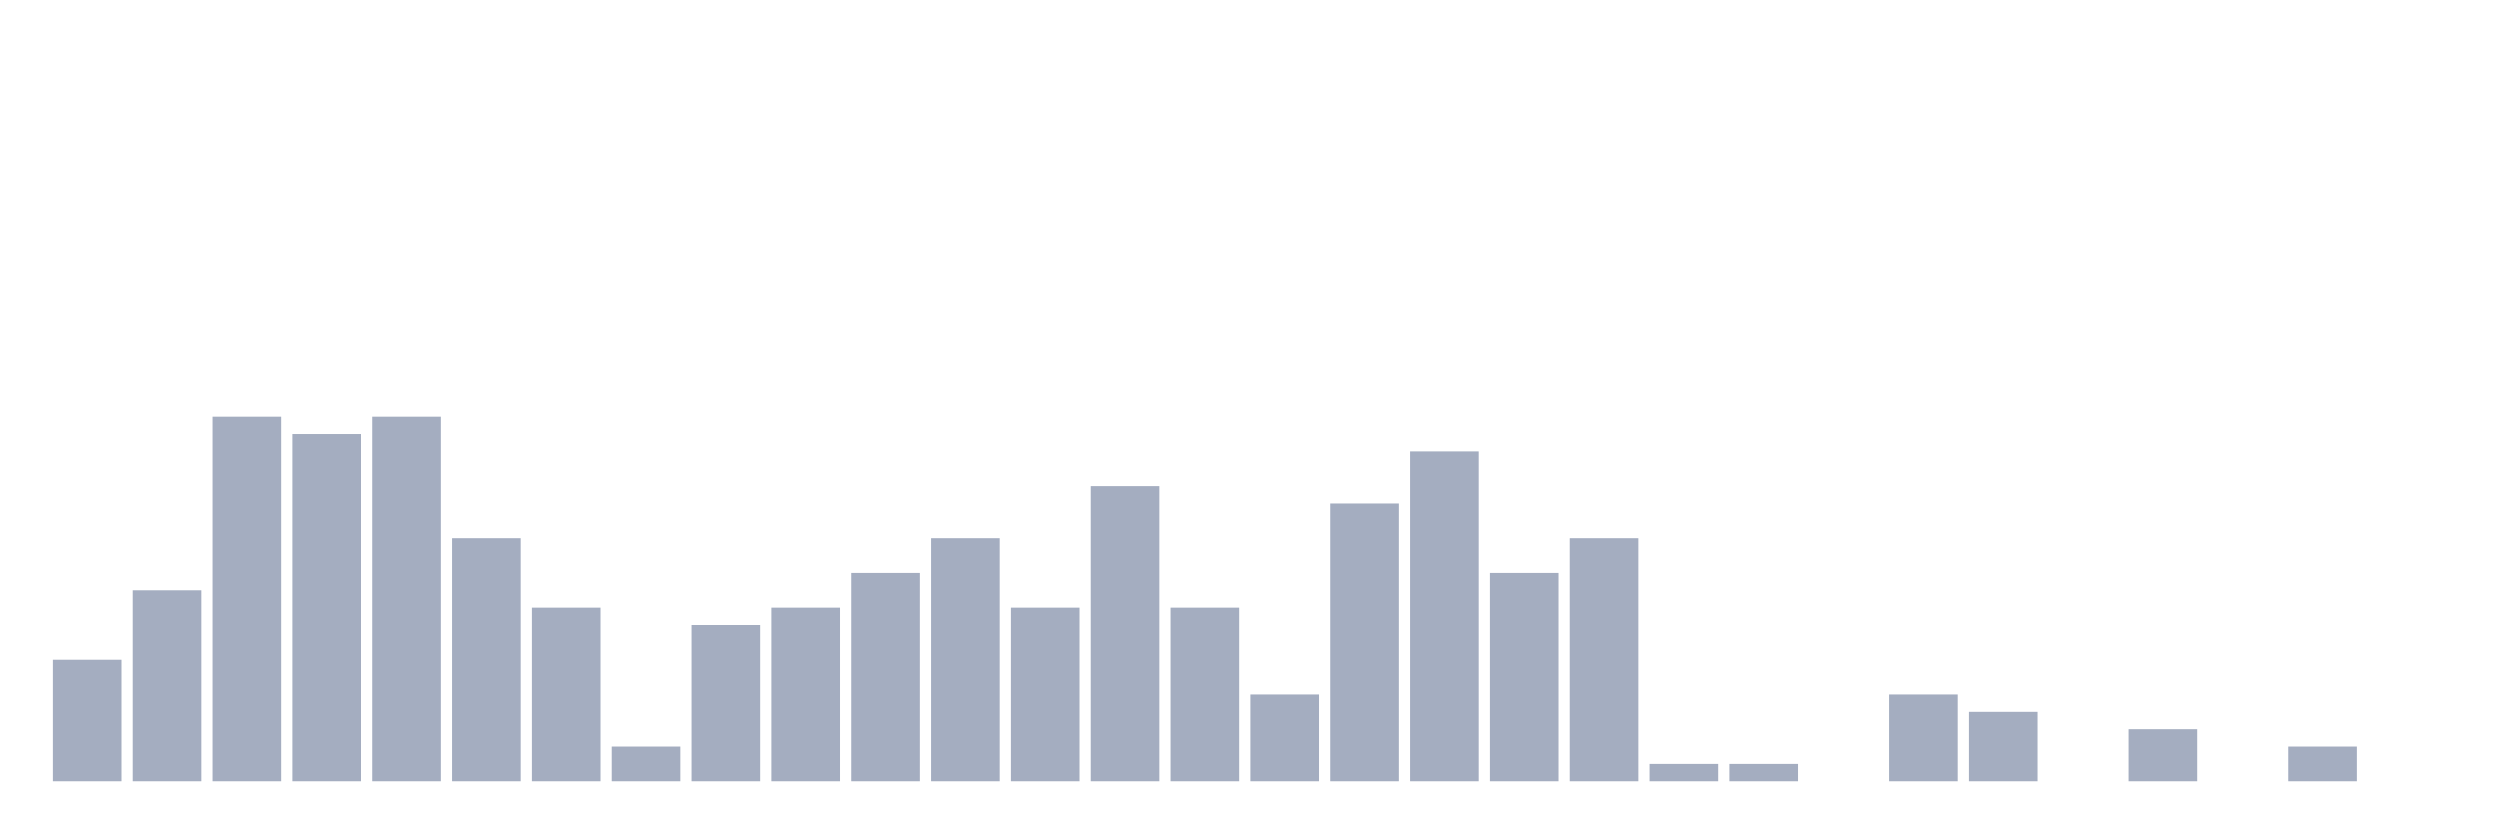
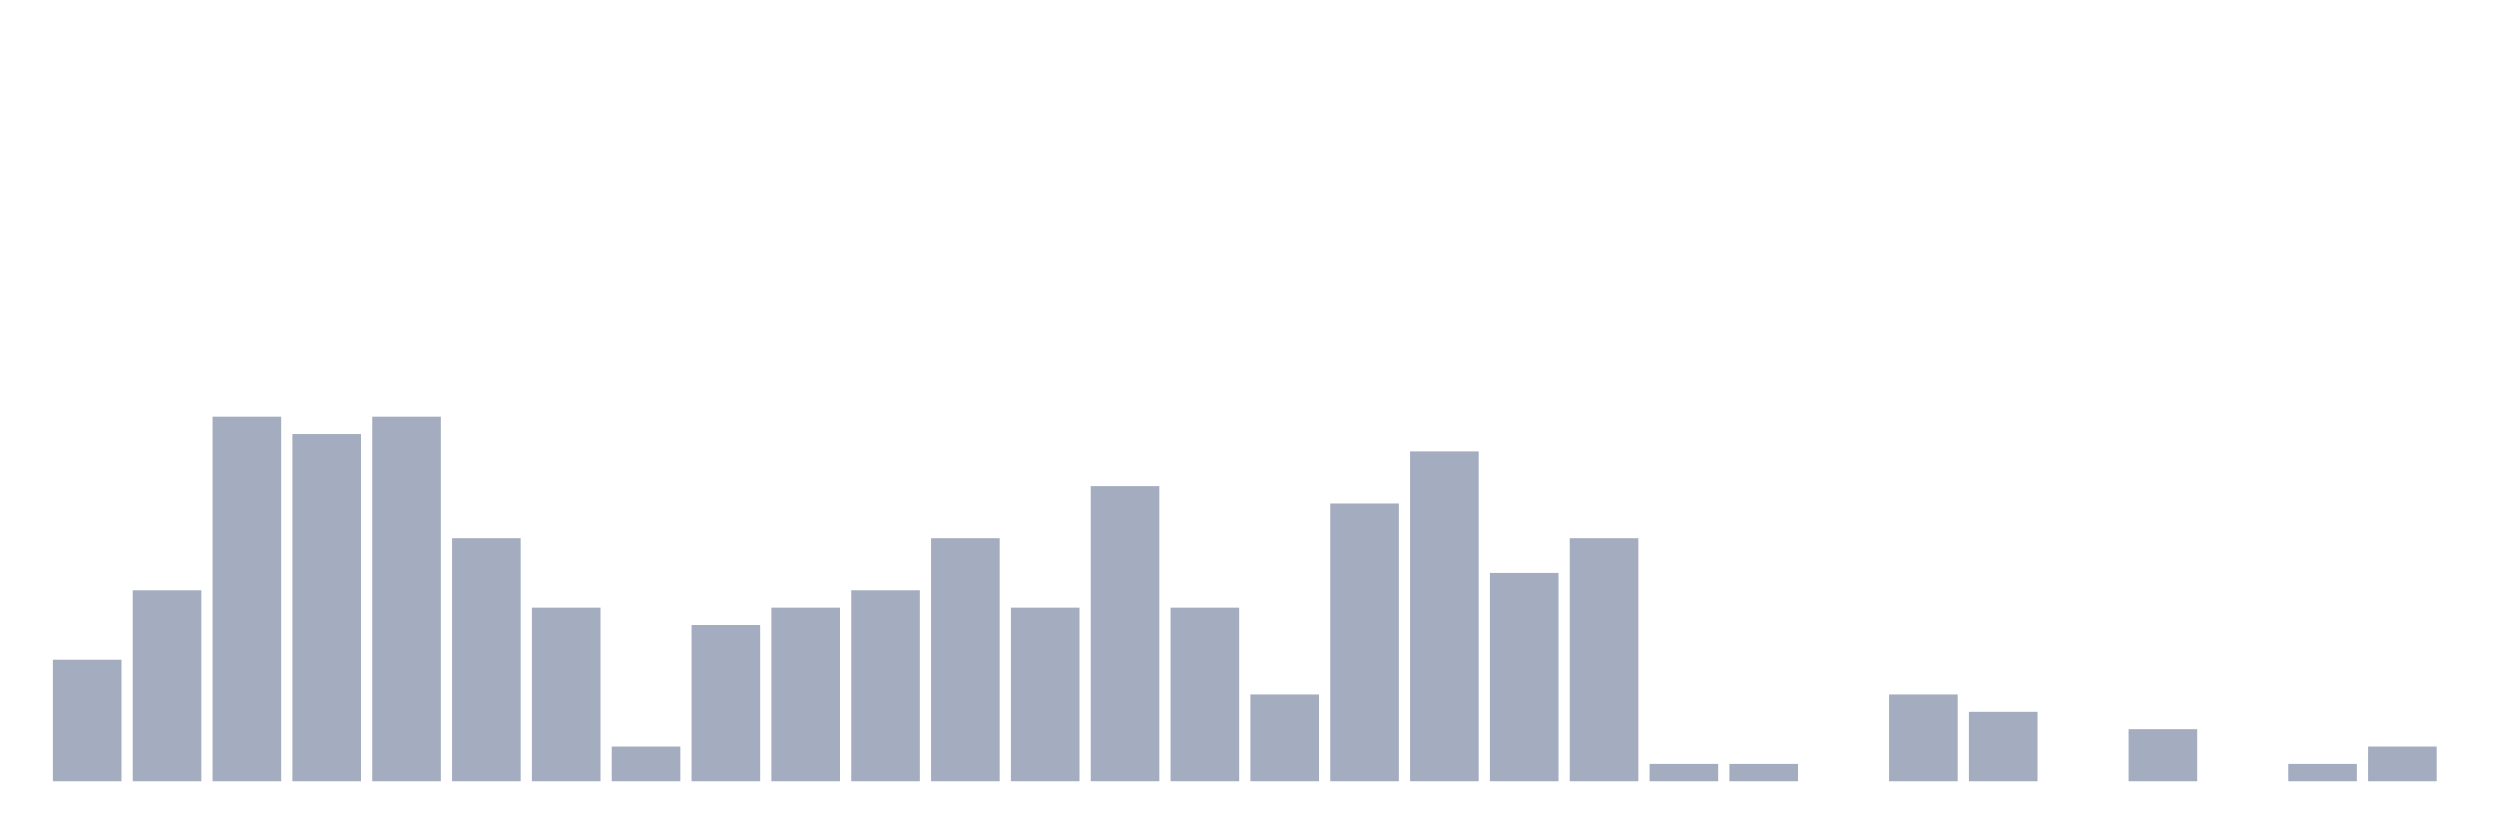
<svg xmlns="http://www.w3.org/2000/svg" viewBox="0 0 480 160">
  <g transform="translate(10,10)">
    <rect class="bar" x="0.153" width="13.175" y="116.667" height="23.333" fill="rgb(164,173,192)" />
    <rect class="bar" x="15.482" width="13.175" y="103.333" height="36.667" fill="rgb(164,173,192)" />
    <rect class="bar" x="30.81" width="13.175" y="70" height="70" fill="rgb(164,173,192)" />
    <rect class="bar" x="46.138" width="13.175" y="73.333" height="66.667" fill="rgb(164,173,192)" />
    <rect class="bar" x="61.466" width="13.175" y="70" height="70" fill="rgb(164,173,192)" />
    <rect class="bar" x="76.794" width="13.175" y="93.333" height="46.667" fill="rgb(164,173,192)" />
    <rect class="bar" x="92.123" width="13.175" y="106.667" height="33.333" fill="rgb(164,173,192)" />
    <rect class="bar" x="107.451" width="13.175" y="133.333" height="6.667" fill="rgb(164,173,192)" />
    <rect class="bar" x="122.779" width="13.175" y="110" height="30" fill="rgb(164,173,192)" />
    <rect class="bar" x="138.107" width="13.175" y="106.667" height="33.333" fill="rgb(164,173,192)" />
-     <rect class="bar" x="153.436" width="13.175" y="100" height="40" fill="rgb(164,173,192)" />
+     <rect class="bar" x="153.436" width="13.175" y="103.333" height="36.667" fill="rgb(164,173,192)" />
    <rect class="bar" x="168.764" width="13.175" y="93.333" height="46.667" fill="rgb(164,173,192)" />
    <rect class="bar" x="184.092" width="13.175" y="106.667" height="33.333" fill="rgb(164,173,192)" />
    <rect class="bar" x="199.42" width="13.175" y="83.333" height="56.667" fill="rgb(164,173,192)" />
    <rect class="bar" x="214.748" width="13.175" y="106.667" height="33.333" fill="rgb(164,173,192)" />
    <rect class="bar" x="230.077" width="13.175" y="123.333" height="16.667" fill="rgb(164,173,192)" />
    <rect class="bar" x="245.405" width="13.175" y="86.667" height="53.333" fill="rgb(164,173,192)" />
    <rect class="bar" x="260.733" width="13.175" y="76.667" height="63.333" fill="rgb(164,173,192)" />
    <rect class="bar" x="276.061" width="13.175" y="100" height="40" fill="rgb(164,173,192)" />
    <rect class="bar" x="291.39" width="13.175" y="93.333" height="46.667" fill="rgb(164,173,192)" />
    <rect class="bar" x="306.718" width="13.175" y="136.667" height="3.333" fill="rgb(164,173,192)" />
    <rect class="bar" x="322.046" width="13.175" y="136.667" height="3.333" fill="rgb(164,173,192)" />
    <rect class="bar" x="337.374" width="13.175" y="140" height="0" fill="rgb(164,173,192)" />
    <rect class="bar" x="352.702" width="13.175" y="123.333" height="16.667" fill="rgb(164,173,192)" />
    <rect class="bar" x="368.031" width="13.175" y="126.667" height="13.333" fill="rgb(164,173,192)" />
    <rect class="bar" x="383.359" width="13.175" y="140" height="0" fill="rgb(164,173,192)" />
    <rect class="bar" x="398.687" width="13.175" y="130" height="10" fill="rgb(164,173,192)" />
    <rect class="bar" x="414.015" width="13.175" y="140" height="0" fill="rgb(164,173,192)" />
-     <rect class="bar" x="429.344" width="13.175" y="133.333" height="6.667" fill="rgb(164,173,192)" />
-     <rect class="bar" x="444.672" width="13.175" y="140" height="0" fill="rgb(164,173,192)" />
+     <rect class="bar" x="429.344" width="13.175" y="136.667" height="3.333" fill="rgb(164,173,192)" />
+     <rect class="bar" x="444.672" width="13.175" y="133.333" height="6.667" fill="rgb(164,173,192)" />
  </g>
</svg>
